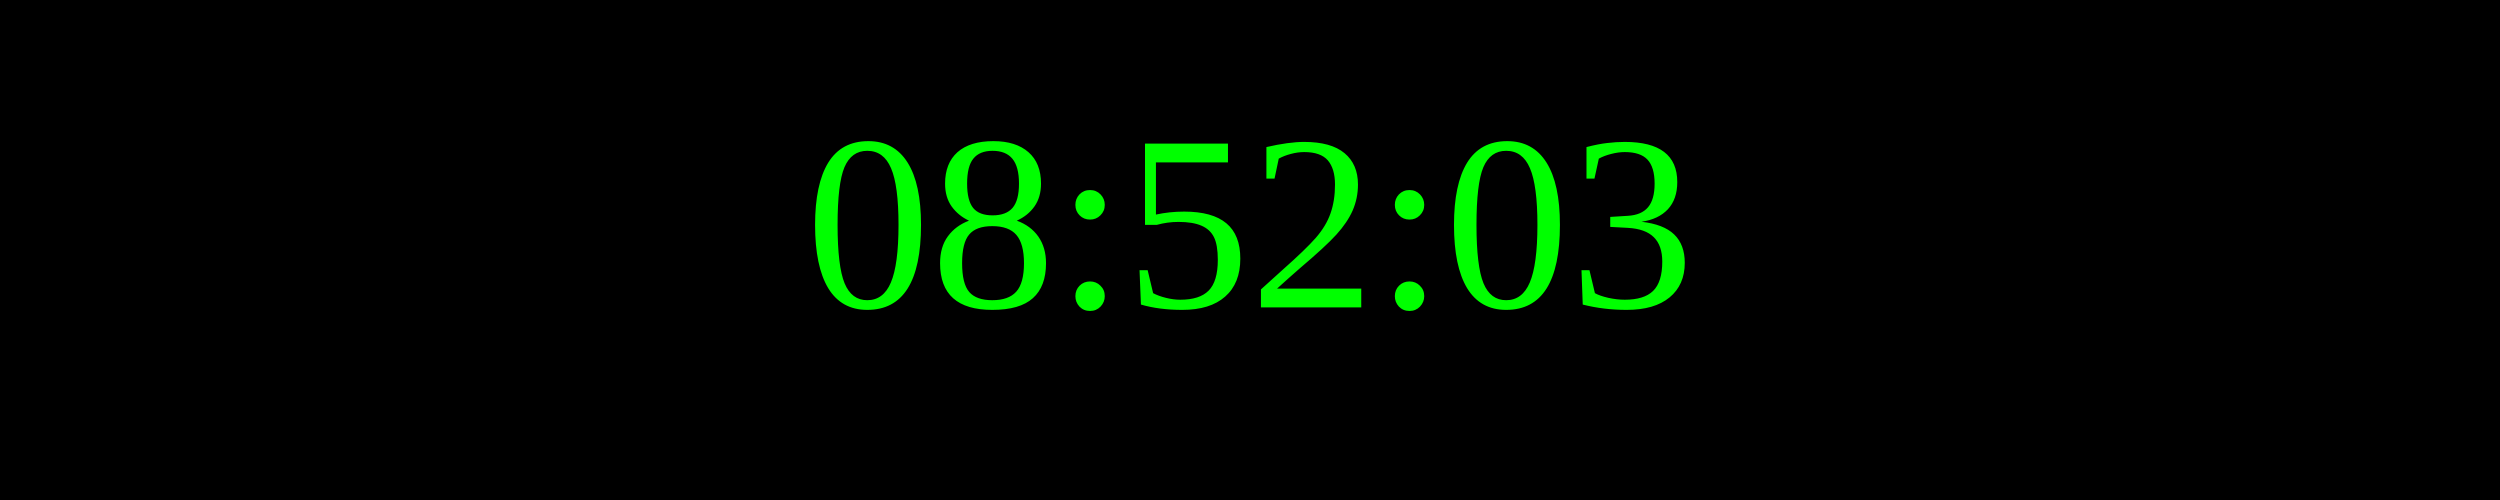
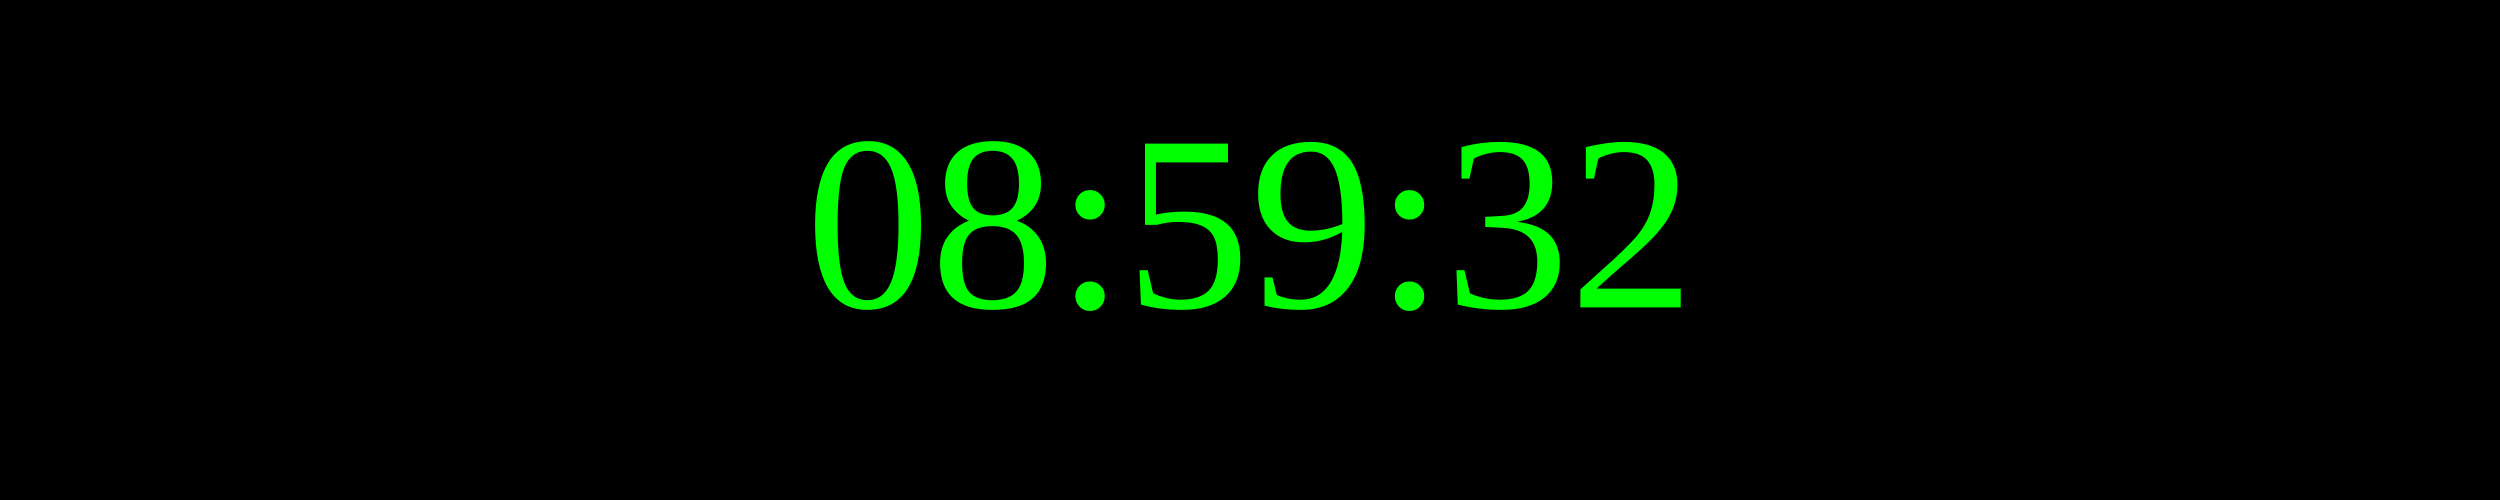
<svg xmlns="http://www.w3.org/2000/svg" width="250" height="50">
  <rect width="100%" height="100%" fill="black" />
  <text x="50%" y="50%" font-size="25" fill="lime" text-anchor="middle" dominant-baseline="middle">
- 08:52:03
+ 08:59:32
</text>
</svg>
